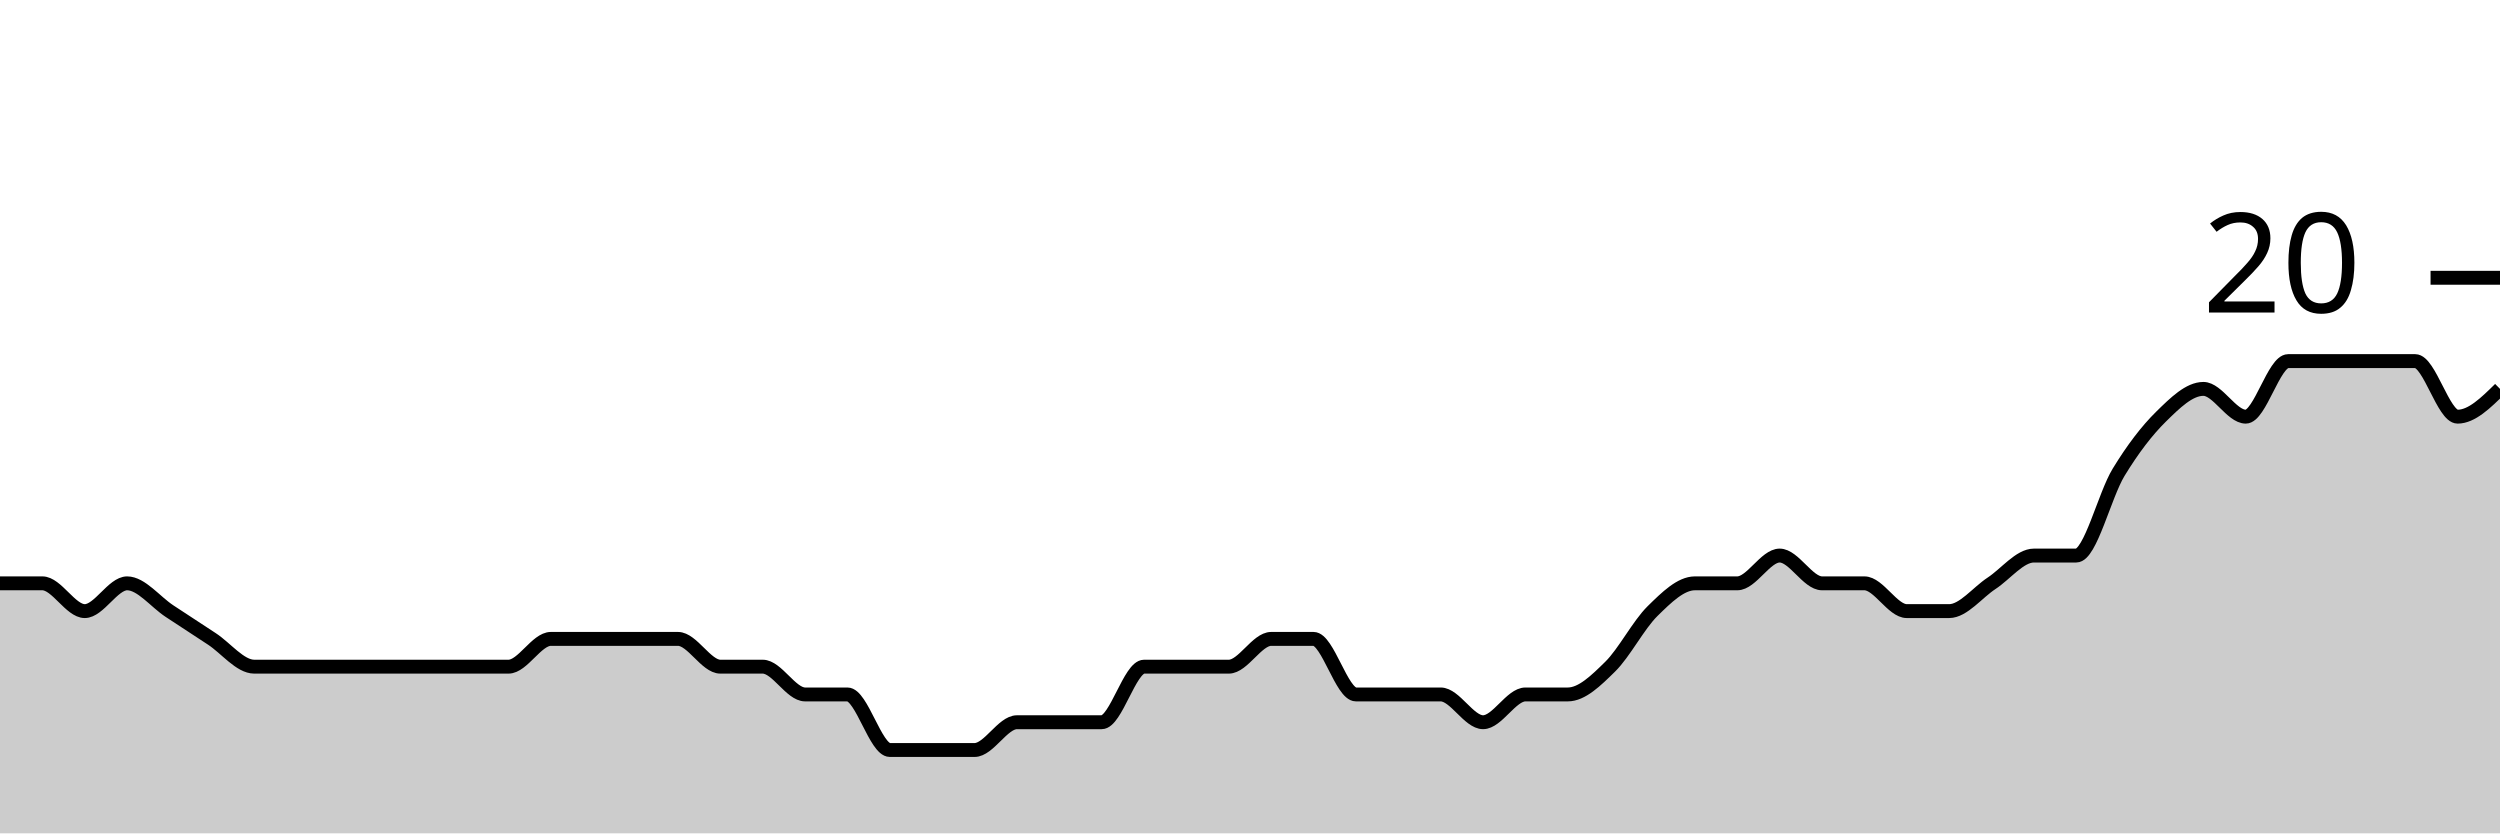
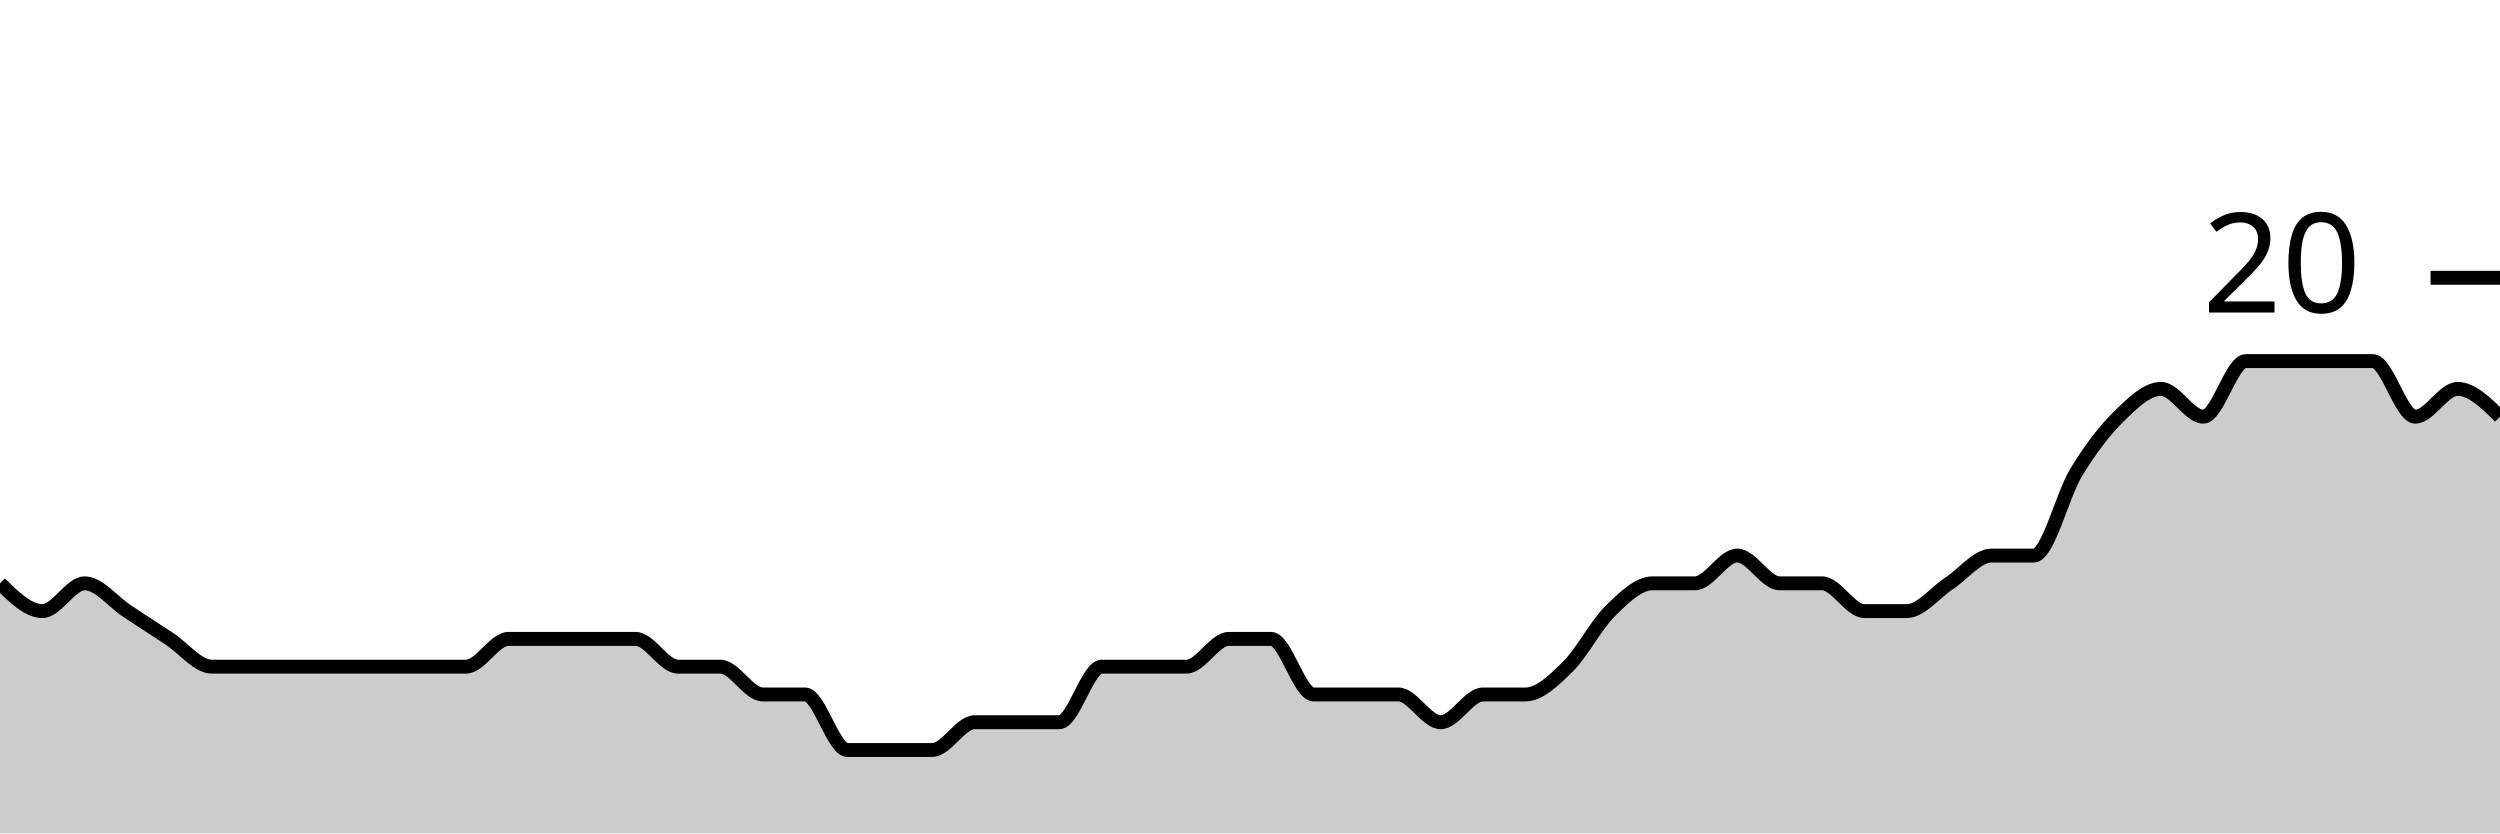
<svg xmlns="http://www.w3.org/2000/svg" viewBox="0 0 180 60">
  <g transform="translate(0,20)">
-     <path class="area" fill="rgba(0, 0, 0, 0.2)" d="M0,22C1.017,22,2.034,22,3.051,22C4.068,22,5.085,24,6.102,24C7.119,24,8.136,22,9.153,22C10.169,22,11.186,23.333,12.203,24C13.22,24.667,14.237,25.333,15.254,26C16.271,26.667,17.288,28,18.305,28C19.322,28,20.339,28,21.356,28C22.373,28,23.39,28,24.407,28C25.424,28,26.441,28,27.458,28C28.475,28,29.492,28,30.508,28C31.525,28,32.542,28,33.559,28C34.576,28,35.593,28,36.61,28C37.627,28,38.644,26,39.661,26C40.678,26,41.695,26,42.712,26C43.729,26,44.746,26,45.763,26C46.78,26,47.797,26,48.814,26C49.831,26,50.847,28,51.864,28C52.881,28,53.898,28,54.915,28C55.932,28,56.949,30,57.966,30C58.983,30,60,30,61.017,30C62.034,30,63.051,34,64.068,34C65.085,34,66.102,34,67.119,34C68.136,34,69.153,34,70.169,34C71.186,34,72.203,32,73.22,32C74.237,32,75.254,32,76.271,32C77.288,32,78.305,32,79.322,32C80.339,32,81.356,28,82.373,28C83.39,28,84.407,28,85.424,28C86.441,28,87.458,28,88.475,28C89.492,28,90.508,26,91.525,26C92.542,26,93.559,26,94.576,26C95.593,26,96.61,30,97.627,30C98.644,30,99.661,30,100.678,30C101.695,30,102.712,30,103.729,30C104.746,30,105.763,32,106.78,32C107.797,32,108.814,30,109.831,30C110.847,30,111.864,30,112.881,30C113.898,30,114.915,29,115.932,28C116.949,27,117.966,25,118.983,24C120,23,121.017,22,122.034,22C123.051,22,124.068,22,125.085,22C126.102,22,127.119,20,128.136,20C129.153,20,130.169,22,131.186,22C132.203,22,133.22,22,134.237,22C135.254,22,136.271,24,137.288,24C138.305,24,139.322,24,140.339,24C141.356,24,142.373,22.667,143.39,22C144.407,21.333,145.424,20,146.441,20C147.458,20,148.475,20,149.492,20C150.508,20,151.525,15.667,152.542,14C153.559,12.333,154.576,11,155.593,10C156.61,9,157.627,8,158.644,8C159.661,8,160.678,10,161.695,10C162.712,10,163.729,6,164.746,6C165.763,6,166.78,6,167.797,6C168.814,6,169.831,6,170.847,6C171.864,6,172.881,6,173.898,6C174.915,6,175.932,10,176.949,10C177.966,10,178.983,9,180,8L180,40C178.983,40,177.966,40,176.949,40C175.932,40,174.915,40,173.898,40C172.881,40,171.864,40,170.847,40C169.831,40,168.814,40,167.797,40C166.78,40,165.763,40,164.746,40C163.729,40,162.712,40,161.695,40C160.678,40,159.661,40,158.644,40C157.627,40,156.61,40,155.593,40C154.576,40,153.559,40,152.542,40C151.525,40,150.508,40,149.492,40C148.475,40,147.458,40,146.441,40C145.424,40,144.407,40,143.39,40C142.373,40,141.356,40,140.339,40C139.322,40,138.305,40,137.288,40C136.271,40,135.254,40,134.237,40C133.22,40,132.203,40,131.186,40C130.169,40,129.153,40,128.136,40C127.119,40,126.102,40,125.085,40C124.068,40,123.051,40,122.034,40C121.017,40,120,40,118.983,40C117.966,40,116.949,40,115.932,40C114.915,40,113.898,40,112.881,40C111.864,40,110.847,40,109.831,40C108.814,40,107.797,40,106.78,40C105.763,40,104.746,40,103.729,40C102.712,40,101.695,40,100.678,40C99.661,40,98.644,40,97.627,40C96.61,40,95.593,40,94.576,40C93.559,40,92.542,40,91.525,40C90.508,40,89.492,40,88.475,40C87.458,40,86.441,40,85.424,40C84.407,40,83.39,40,82.373,40C81.356,40,80.339,40,79.322,40C78.305,40,77.288,40,76.271,40C75.254,40,74.237,40,73.22,40C72.203,40,71.186,40,70.169,40C69.153,40,68.136,40,67.119,40C66.102,40,65.085,40,64.068,40C63.051,40,62.034,40,61.017,40C60,40,58.983,40,57.966,40C56.949,40,55.932,40,54.915,40C53.898,40,52.881,40,51.864,40C50.847,40,49.831,40,48.814,40C47.797,40,46.78,40,45.763,40C44.746,40,43.729,40,42.712,40C41.695,40,40.678,40,39.661,40C38.644,40,37.627,40,36.61,40C35.593,40,34.576,40,33.559,40C32.542,40,31.525,40,30.508,40C29.492,40,28.475,40,27.458,40C26.441,40,25.424,40,24.407,40C23.39,40,22.373,40,21.356,40C20.339,40,19.322,40,18.305,40C17.288,40,16.271,40,15.254,40C14.237,40,13.22,40,12.203,40C11.186,40,10.169,40,9.153,40C8.136,40,7.119,40,6.102,40C5.085,40,4.068,40,3.051,40C2.034,40,1.017,40,0,40Z" />
-     <path class="line" stroke="black" fill="none" d="M0,22C1.017,22,2.034,22,3.051,22C4.068,22,5.085,24,6.102,24C7.119,24,8.136,22,9.153,22C10.169,22,11.186,23.333,12.203,24C13.22,24.667,14.237,25.333,15.254,26C16.271,26.667,17.288,28,18.305,28C19.322,28,20.339,28,21.356,28C22.373,28,23.39,28,24.407,28C25.424,28,26.441,28,27.458,28C28.475,28,29.492,28,30.508,28C31.525,28,32.542,28,33.559,28C34.576,28,35.593,28,36.61,28C37.627,28,38.644,26,39.661,26C40.678,26,41.695,26,42.712,26C43.729,26,44.746,26,45.763,26C46.78,26,47.797,26,48.814,26C49.831,26,50.847,28,51.864,28C52.881,28,53.898,28,54.915,28C55.932,28,56.949,30,57.966,30C58.983,30,60,30,61.017,30C62.034,30,63.051,34,64.068,34C65.085,34,66.102,34,67.119,34C68.136,34,69.153,34,70.169,34C71.186,34,72.203,32,73.22,32C74.237,32,75.254,32,76.271,32C77.288,32,78.305,32,79.322,32C80.339,32,81.356,28,82.373,28C83.39,28,84.407,28,85.424,28C86.441,28,87.458,28,88.475,28C89.492,28,90.508,26,91.525,26C92.542,26,93.559,26,94.576,26C95.593,26,96.61,30,97.627,30C98.644,30,99.661,30,100.678,30C101.695,30,102.712,30,103.729,30C104.746,30,105.763,32,106.78,32C107.797,32,108.814,30,109.831,30C110.847,30,111.864,30,112.881,30C113.898,30,114.915,29,115.932,28C116.949,27,117.966,25,118.983,24C120,23,121.017,22,122.034,22C123.051,22,124.068,22,125.085,22C126.102,22,127.119,20,128.136,20C129.153,20,130.169,22,131.186,22C132.203,22,133.22,22,134.237,22C135.254,22,136.271,24,137.288,24C138.305,24,139.322,24,140.339,24C141.356,24,142.373,22.667,143.39,22C144.407,21.333,145.424,20,146.441,20C147.458,20,148.475,20,149.492,20C150.508,20,151.525,15.667,152.542,14C153.559,12.333,154.576,11,155.593,10C156.61,9,157.627,8,158.644,8C159.661,8,160.678,10,161.695,10C162.712,10,163.729,6,164.746,6C165.763,6,166.78,6,167.797,6C168.814,6,169.831,6,170.847,6C171.864,6,172.881,6,173.898,6C174.915,6,175.932,10,176.949,10C177.966,10,178.983,9,180,8" />
+     <path class="area" fill="rgba(0, 0, 0, 0.2)" d="M0,22C1.017,23,2.034,24,3.051,24C4.068,24,5.085,22,6.102,22C7.119,22,8.136,23.333,9.153,24C10.169,24.667,11.186,25.333,12.203,26C13.22,26.667,14.237,28,15.254,28C16.271,28,17.288,28,18.305,28C19.322,28,20.339,28,21.356,28C22.373,28,23.39,28,24.407,28C25.424,28,26.441,28,27.458,28C28.475,28,29.492,28,30.508,28C31.525,28,32.542,28,33.559,28C34.576,28,35.593,26,36.61,26C37.627,26,38.644,26,39.661,26C40.678,26,41.695,26,42.712,26C43.729,26,44.746,26,45.763,26C46.78,26,47.797,28,48.814,28C49.831,28,50.847,28,51.864,28C52.881,28,53.898,30,54.915,30C55.932,30,56.949,30,57.966,30C58.983,30,60,34,61.017,34C62.034,34,63.051,34,64.068,34C65.085,34,66.102,34,67.119,34C68.136,34,69.153,32,70.169,32C71.186,32,72.203,32,73.22,32C74.237,32,75.254,32,76.271,32C77.288,32,78.305,28,79.322,28C80.339,28,81.356,28,82.373,28C83.39,28,84.407,28,85.424,28C86.441,28,87.458,26,88.475,26C89.492,26,90.508,26,91.525,26C92.542,26,93.559,30,94.576,30C95.593,30,96.61,30,97.627,30C98.644,30,99.661,30,100.678,30C101.695,30,102.712,32,103.729,32C104.746,32,105.763,30,106.78,30C107.797,30,108.814,30,109.831,30C110.847,30,111.864,29,112.881,28C113.898,27,114.915,25,115.932,24C116.949,23,117.966,22,118.983,22C120,22,121.017,22,122.034,22C123.051,22,124.068,20,125.085,20C126.102,20,127.119,22,128.136,22C129.153,22,130.169,22,131.186,22C132.203,22,133.22,24,134.237,24C135.254,24,136.271,24,137.288,24C138.305,24,139.322,22.667,140.339,22C141.356,21.333,142.373,20,143.39,20C144.407,20,145.424,20,146.441,20C147.458,20,148.475,15.667,149.492,14C150.508,12.333,151.525,11,152.542,10C153.559,9,154.576,8,155.593,8C156.61,8,157.627,10,158.644,10C159.661,10,160.678,6,161.695,6C162.712,6,163.729,6,164.746,6C165.763,6,166.78,6,167.797,6C168.814,6,169.831,6,170.847,6C171.864,6,172.881,10,173.898,10C174.915,10,175.932,8,176.949,8C177.966,8,178.983,9,180,10L180,40C178.983,40,177.966,40,176.949,40C175.932,40,174.915,40,173.898,40C172.881,40,171.864,40,170.847,40C169.831,40,168.814,40,167.797,40C166.78,40,165.763,40,164.746,40C163.729,40,162.712,40,161.695,40C160.678,40,159.661,40,158.644,40C157.627,40,156.61,40,155.593,40C154.576,40,153.559,40,152.542,40C151.525,40,150.508,40,149.492,40C148.475,40,147.458,40,146.441,40C145.424,40,144.407,40,143.39,40C142.373,40,141.356,40,140.339,40C139.322,40,138.305,40,137.288,40C136.271,40,135.254,40,134.237,40C133.22,40,132.203,40,131.186,40C130.169,40,129.153,40,128.136,40C127.119,40,126.102,40,125.085,40C124.068,40,123.051,40,122.034,40C121.017,40,120,40,118.983,40C117.966,40,116.949,40,115.932,40C114.915,40,113.898,40,112.881,40C111.864,40,110.847,40,109.831,40C108.814,40,107.797,40,106.78,40C105.763,40,104.746,40,103.729,40C102.712,40,101.695,40,100.678,40C99.661,40,98.644,40,97.627,40C96.61,40,95.593,40,94.576,40C93.559,40,92.542,40,91.525,40C90.508,40,89.492,40,88.475,40C87.458,40,86.441,40,85.424,40C84.407,40,83.39,40,82.373,40C81.356,40,80.339,40,79.322,40C78.305,40,77.288,40,76.271,40C75.254,40,74.237,40,73.22,40C72.203,40,71.186,40,70.169,40C69.153,40,68.136,40,67.119,40C66.102,40,65.085,40,64.068,40C63.051,40,62.034,40,61.017,40C60,40,58.983,40,57.966,40C56.949,40,55.932,40,54.915,40C53.898,40,52.881,40,51.864,40C50.847,40,49.831,40,48.814,40C47.797,40,46.78,40,45.763,40C44.746,40,43.729,40,42.712,40C41.695,40,40.678,40,39.661,40C38.644,40,37.627,40,36.61,40C35.593,40,34.576,40,33.559,40C32.542,40,31.525,40,30.508,40C29.492,40,28.475,40,27.458,40C26.441,40,25.424,40,24.407,40C23.39,40,22.373,40,21.356,40C20.339,40,19.322,40,18.305,40C17.288,40,16.271,40,15.254,40C14.237,40,13.22,40,12.203,40C11.186,40,10.169,40,9.153,40C8.136,40,7.119,40,6.102,40C5.085,40,4.068,40,3.051,40C2.034,40,1.017,40,0,40Z" />
+     <path class="line" stroke="black" fill="none" d="M0,22C1.017,23,2.034,24,3.051,24C4.068,24,5.085,22,6.102,22C7.119,22,8.136,23.333,9.153,24C10.169,24.667,11.186,25.333,12.203,26C13.22,26.667,14.237,28,15.254,28C16.271,28,17.288,28,18.305,28C19.322,28,20.339,28,21.356,28C22.373,28,23.39,28,24.407,28C25.424,28,26.441,28,27.458,28C28.475,28,29.492,28,30.508,28C31.525,28,32.542,28,33.559,28C34.576,28,35.593,26,36.61,26C37.627,26,38.644,26,39.661,26C40.678,26,41.695,26,42.712,26C43.729,26,44.746,26,45.763,26C46.78,26,47.797,28,48.814,28C49.831,28,50.847,28,51.864,28C52.881,28,53.898,30,54.915,30C55.932,30,56.949,30,57.966,30C58.983,30,60,34,61.017,34C62.034,34,63.051,34,64.068,34C65.085,34,66.102,34,67.119,34C68.136,34,69.153,32,70.169,32C71.186,32,72.203,32,73.22,32C74.237,32,75.254,32,76.271,32C77.288,32,78.305,28,79.322,28C80.339,28,81.356,28,82.373,28C83.39,28,84.407,28,85.424,28C86.441,28,87.458,26,88.475,26C89.492,26,90.508,26,91.525,26C92.542,26,93.559,30,94.576,30C95.593,30,96.61,30,97.627,30C98.644,30,99.661,30,100.678,30C101.695,30,102.712,32,103.729,32C104.746,32,105.763,30,106.78,30C107.797,30,108.814,30,109.831,30C110.847,30,111.864,29,112.881,28C113.898,27,114.915,25,115.932,24C116.949,23,117.966,22,118.983,22C120,22,121.017,22,122.034,22C123.051,22,124.068,20,125.085,20C126.102,20,127.119,22,128.136,22C129.153,22,130.169,22,131.186,22C132.203,22,133.22,24,134.237,24C135.254,24,136.271,24,137.288,24C138.305,24,139.322,22.667,140.339,22C141.356,21.333,142.373,20,143.39,20C144.407,20,145.424,20,146.441,20C147.458,20,148.475,15.667,149.492,14C150.508,12.333,151.525,11,152.542,10C153.559,9,154.576,8,155.593,8C156.61,8,157.627,10,158.644,10C159.661,10,160.678,6,161.695,6C162.712,6,163.729,6,164.746,6C165.763,6,166.78,6,167.797,6C168.814,6,169.831,6,170.847,6C171.864,6,172.881,10,173.898,10C174.915,10,175.932,8,176.949,8C177.966,8,178.983,9,180,10" />
    <path class="axis-ceiling" stroke-width="1" stroke="black" fill="none" d="M175,0L180,0" />
    <text class="axis-ceiling-label" font-family="sans-serif" text-anchor="end" font-size="10px" x="170" y="2.5">20</text>
  </g>
</svg>
